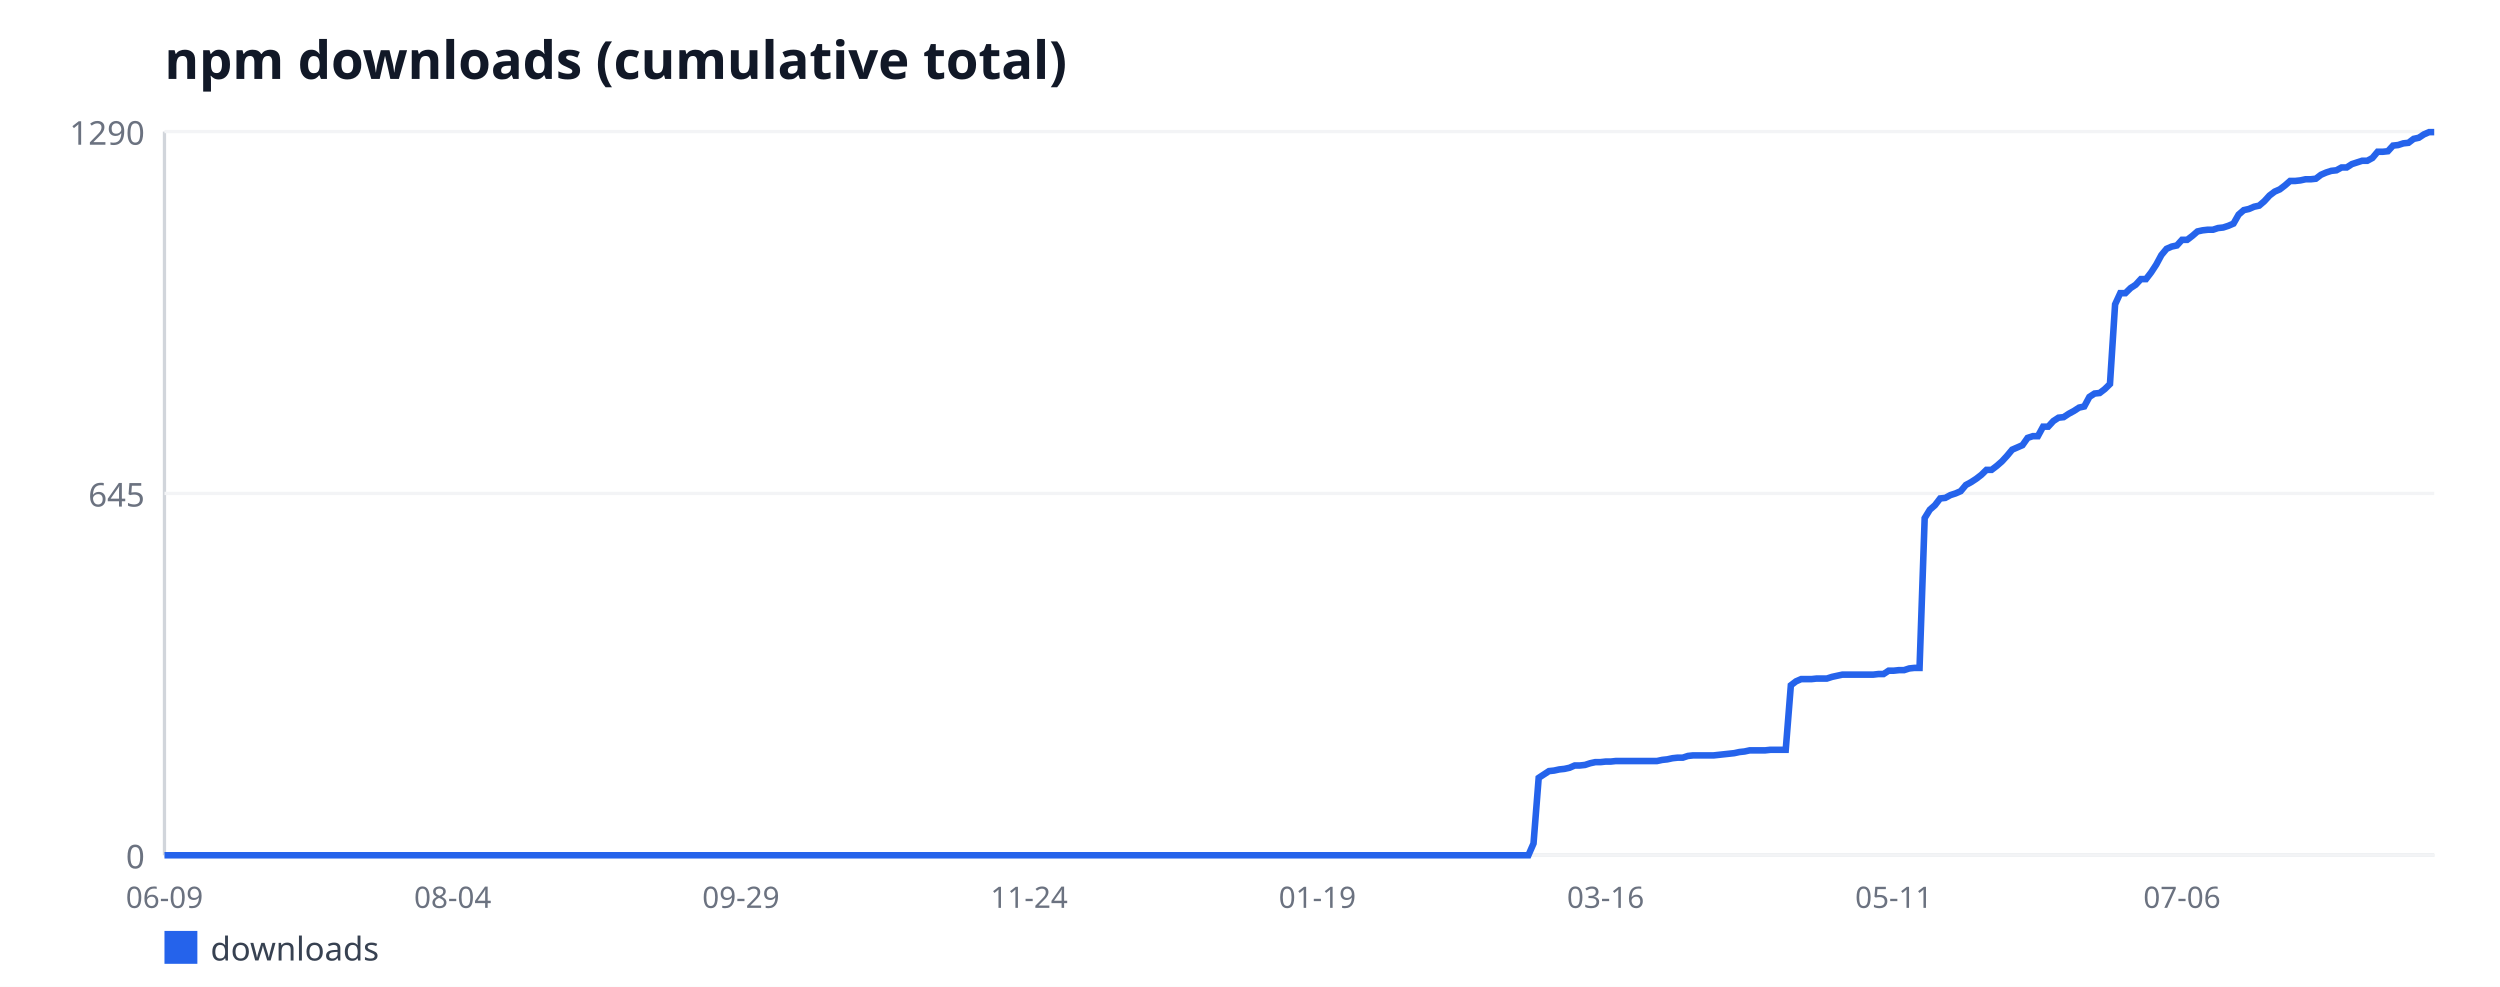
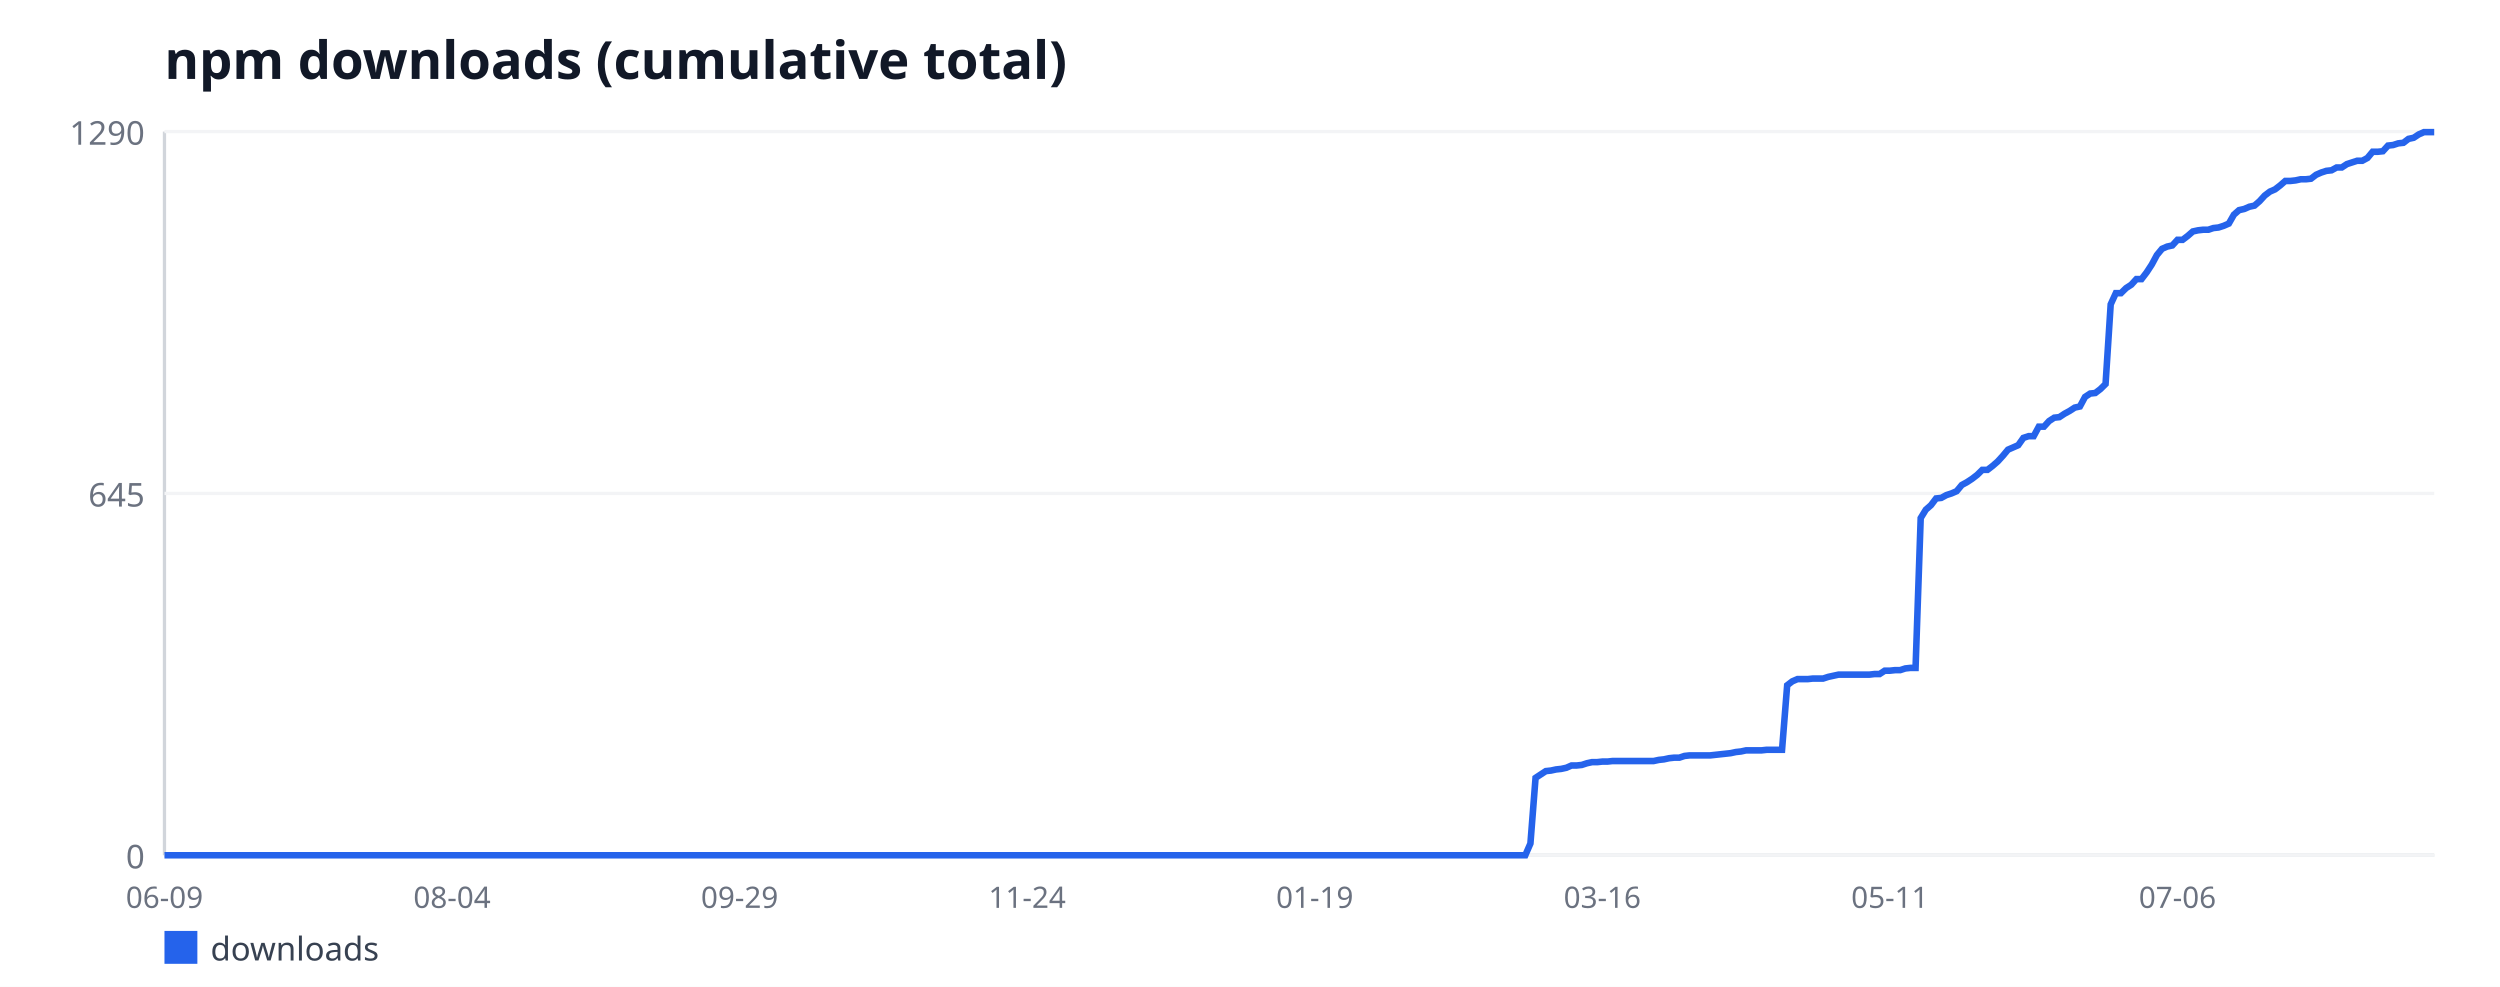
<svg xmlns="http://www.w3.org/2000/svg" width="760" height="300" viewBox="0 0 760 300" font-family="sans-serif">
  <rect width="760" height="300" fill="#ffffff" />
  <text x="50" y="24" font-size="16" font-weight="bold" fill="#111827">npm downloads (cumulative total)</text>
  <line x1="50" y1="40" x2="50" y2="260" stroke="#d1d5db" stroke-width="1" />
  <line x1="50" y1="260" x2="740" y2="260" stroke="#d1d5db" stroke-width="1" />
  <line x1="50" y1="260" x2="740" y2="260" stroke="#f3f4f6" stroke-width="1" />
  <text x="44" y="264" font-size="10" fill="#6b7280" text-anchor="end">0</text>
  <line x1="50" y1="150" x2="740" y2="150" stroke="#f3f4f6" stroke-width="1" />
  <text x="44" y="154" font-size="10" fill="#6b7280" text-anchor="end">645</text>
  <line x1="50" y1="40" x2="740" y2="40" stroke="#f3f4f6" stroke-width="1" />
  <text x="44" y="44" font-size="10" fill="#6b7280" text-anchor="end">1290</text>
  <text x="50" y="276" font-size="9" fill="#6b7280" text-anchor="middle">06-09</text>
-   <text x="137.62" y="276" font-size="9" fill="#6b7280" text-anchor="middle">08-04</text>
-   <text x="225.24" y="276" font-size="9" fill="#6b7280" text-anchor="middle">09-29</text>
-   <text x="312.86" y="276" font-size="9" fill="#6b7280" text-anchor="middle">11-24</text>
-   <text x="400.48" y="276" font-size="9" fill="#6b7280" text-anchor="middle">01-19</text>
-   <text x="488.1" y="276" font-size="9" fill="#6b7280" text-anchor="middle">03-16</text>
-   <text x="575.71" y="276" font-size="9" fill="#6b7280" text-anchor="middle">05-11</text>
-   <text x="663.33" y="276" font-size="9" fill="#6b7280" text-anchor="middle">07-06</text>
-   <polyline fill="none" stroke="#2563eb" stroke-width="2" points="50,260 51.56,260 53.13,260 54.69,260 56.26,260 57.82,260 59.39,260 60.95,260 62.52,260 64.08,260 65.65,260 67.21,260 68.78,260 70.34,260 71.9,260 73.47,260 75.03,260 76.6,260 78.16,260 79.73,260 81.29,260 82.86,260 84.42,260 85.99,260 87.55,260 89.12,260 90.68,260 92.24,260 93.81,260 95.37,260 96.94,260 98.5,260 100.07,260 101.63,260 103.2,260 104.76,260 106.33,260 107.89,260 109.46,260 111.02,260 112.59,260 114.15,260 115.71,260 117.28,260 118.84,260 120.41,260 121.97,260 123.54,260 125.1,260 126.67,260 128.23,260 129.8,260 131.36,260 132.93,260 134.49,260 136.05,260 137.62,260 139.18,260 140.75,260 142.31,260 143.88,260 145.44,260 147.01,260 148.57,260 150.14,260 151.7,260 153.27,260 154.83,260 156.39,260 157.96,260 159.52,260 161.09,260 162.65,260 164.22,260 165.78,260 167.35,260 168.91,260 170.48,260 172.04,260 173.61,260 175.17,260 176.73,260 178.3,260 179.86,260 181.43,260 182.99,260 184.56,260 186.12,260 187.69,260 189.25,260 190.82,260 192.38,260 193.95,260 195.51,260 197.07,260 198.64,260 200.2,260 201.77,260 203.33,260 204.9,260 206.46,260 208.03,260 209.59,260 211.16,260 212.72,260 214.29,260 215.85,260 217.41,260 218.98,260 220.54,260 222.11,260 223.67,260 225.24,260 226.8,260 228.37,260 229.93,260 231.5,260 233.06,260 234.63,260 236.19,260 237.76,260 239.32,260 240.88,260 242.45,260 244.01,260 245.58,260 247.14,260 248.71,260 250.27,260 251.84,260 253.4,260 254.97,260 256.53,260 258.1,260 259.66,260 261.22,260 262.79,260 264.35,260 265.92,260 267.48,260 269.05,260 270.61,260 272.18,260 273.74,260 275.31,260 276.87,260 278.44,260 280,260 281.56,260 283.13,260 284.69,260 286.26,260 287.82,260 289.39,260 290.95,260 292.52,260 294.08,260 295.65,260 297.21,260 298.78,260 300.34,260 301.9,260 303.47,260 305.03,260 306.6,260 308.16,260 309.73,260 311.29,260 312.86,260 314.42,260 315.99,260 317.55,260 319.12,260 320.68,260 322.24,260 323.81,260 325.37,260 326.94,260 328.5,260 330.07,260 331.63,260 333.2,260 334.76,260 336.33,260 337.89,260 339.46,260 341.02,260 342.59,260 344.15,260 345.71,260 347.28,260 348.84,260 350.41,260 351.97,260 353.54,260 355.1,260 356.67,260 358.23,260 359.8,260 361.36,260 362.93,260 364.49,260 366.05,260 367.62,260 369.18,260 370.75,260 372.31,260 373.88,260 375.44,260 377.01,260 378.57,260 380.14,260 381.7,260 383.27,260 384.83,260 386.39,260 387.96,260 389.52,260 391.09,260 392.65,260 394.22,260 395.78,260 397.35,260 398.91,260 400.48,260 402.04,260 403.61,260 405.17,260 406.73,260 408.3,260 409.86,260 411.43,260 412.99,260 414.56,260 416.12,260 417.69,260 419.25,260 420.82,260 422.38,260 423.95,260 425.51,260 427.07,260 428.64,260 430.2,260 431.77,260 433.33,260 434.9,260 436.46,260 438.03,260 439.59,260 441.16,260 442.72,260 444.29,260 445.85,260 447.41,260 448.98,260 450.54,260 452.11,260 453.67,260 455.24,260 456.8,260 458.37,260 459.93,260 461.5,260 463.06,260 464.63,260 466.19,256.42 467.76,236.47 469.32,235.44 470.88,234.42 472.45,234.25 474.01,233.91 475.58,233.74 477.14,233.4 478.71,232.71 480.27,232.71 481.84,232.54 483.4,232.03 484.97,231.69 486.53,231.69 488.1,231.52 489.66,231.52 491.22,231.35 492.79,231.35 494.35,231.35 495.92,231.35 497.48,231.35 499.05,231.35 500.61,231.35 502.18,231.35 503.74,231.35 505.31,231.01 506.87,230.84 508.44,230.5 510,230.33 511.56,230.33 513.13,229.81 514.69,229.64 516.26,229.64 517.82,229.64 519.39,229.64 520.95,229.64 522.52,229.47 524.08,229.3 525.65,229.13 527.21,228.96 528.78,228.62 530.34,228.45 531.9,228.11 533.47,228.11 535.03,228.11 536.6,228.11 538.16,227.94 539.73,227.94 541.29,227.94 542.86,227.94 544.42,208.33 545.99,207.13 547.55,206.45 549.12,206.45 550.68,206.45 552.24,206.28 553.81,206.28 555.37,206.28 556.94,205.77 558.5,205.43 560.07,205.09 561.63,205.09 563.2,205.09 564.76,205.09 566.33,205.09 567.89,205.09 569.46,205.09 571.02,204.91 572.59,204.91 574.15,203.89 575.71,203.89 577.28,203.72 578.84,203.72 580.41,203.21 581.97,203.04 583.54,203.04 585.1,157.5 586.67,154.95 588.23,153.58 589.8,151.53 591.36,151.36 592.93,150.51 594.49,150 596.05,149.32 597.62,147.44 599.18,146.59 600.75,145.57 602.31,144.37 603.88,142.84 605.44,142.84 607.01,141.64 608.57,140.28 610.14,138.57 611.7,136.7 613.27,136.02 614.83,135.33 616.39,133.12 617.96,132.6 619.52,132.6 621.09,129.71 622.65,129.71 624.22,128 625.78,126.98 627.35,126.81 628.91,125.78 630.48,124.93 632.04,123.91 633.61,123.57 635.17,120.67 636.73,119.64 638.3,119.47 639.86,118.28 641.43,116.74 642.99,92.53 644.56,89.12 646.12,89.12 647.69,87.58 649.25,86.56 650.82,84.85 652.38,84.85 653.95,82.81 655.51,80.42 657.07,77.52 658.64,75.64 660.2,74.96 661.77,74.62 663.33,72.91 664.9,72.91 666.46,71.72 668.03,70.36 669.59,70.02 671.16,69.84 672.72,69.84 674.29,69.33 675.85,69.16 677.41,68.65 678.98,67.97 680.54,65.24 682.11,63.88 683.67,63.53 685.24,62.85 686.8,62.51 688.37,61.15 689.93,59.44 691.5,58.25 693.06,57.57 694.63,56.37 696.19,55.01 697.76,55.01 699.32,54.84 700.88,54.5 702.45,54.5 704.01,54.33 705.58,53.13 707.14,52.45 708.71,51.94 710.27,51.77 711.84,50.91 713.4,50.91 714.97,49.89 716.53,49.38 718.1,48.87 719.66,48.87 721.22,48.02 722.79,46.14 724.35,46.14 725.92,45.97 727.48,44.26 729.05,44.09 730.61,43.58 732.18,43.41 733.74,42.22 735.31,41.88 736.87,40.85 738.44,40.17 740,40.17" />
+   <text x="137.42" y="276" font-size="9" fill="#6b7280" text-anchor="middle">08-04</text>
+   <text x="224.84" y="276" font-size="9" fill="#6b7280" text-anchor="middle">09-29</text>
+   <text x="312.26" y="276" font-size="9" fill="#6b7280" text-anchor="middle">11-24</text>
+   <text x="399.68" y="276" font-size="9" fill="#6b7280" text-anchor="middle">01-19</text>
+   <text x="487.1" y="276" font-size="9" fill="#6b7280" text-anchor="middle">03-16</text>
+   <text x="574.52" y="276" font-size="9" fill="#6b7280" text-anchor="middle">05-11</text>
+   <text x="661.95" y="276" font-size="9" fill="#6b7280" text-anchor="middle">07-06</text>
+   <polyline fill="none" stroke="#2563eb" stroke-width="2" points="50,260 51.56,260 53.12,260 54.68,260 56.24,260 57.81,260 59.37,260 60.93,260 62.49,260 64.05,260 65.61,260 67.17,260 68.73,260 70.29,260 71.86,260 73.42,260 74.98,260 76.54,260 78.1,260 79.66,260 81.22,260 82.78,260 84.34,260 85.9,260 87.47,260 89.03,260 90.59,260 92.15,260 93.71,260 95.27,260 96.83,260 98.39,260 99.95,260 101.52,260 103.08,260 104.64,260 106.2,260 107.76,260 109.32,260 110.88,260 112.44,260 114,260 115.57,260 117.13,260 118.69,260 120.25,260 121.81,260 123.37,260 124.93,260 126.49,260 128.05,260 129.62,260 131.18,260 132.74,260 134.3,260 135.86,260 137.42,260 138.98,260 140.54,260 142.1,260 143.67,260 145.23,260 146.79,260 148.35,260 149.91,260 151.47,260 153.03,260 154.59,260 156.15,260 157.71,260 159.28,260 160.84,260 162.4,260 163.96,260 165.52,260 167.08,260 168.64,260 170.2,260 171.76,260 173.33,260 174.89,260 176.45,260 178.01,260 179.57,260 181.13,260 182.69,260 184.25,260 185.81,260 187.38,260 188.94,260 190.5,260 192.06,260 193.62,260 195.18,260 196.74,260 198.3,260 199.86,260 201.43,260 202.99,260 204.55,260 206.11,260 207.67,260 209.23,260 210.79,260 212.35,260 213.91,260 215.48,260 217.04,260 218.6,260 220.16,260 221.72,260 223.28,260 224.84,260 226.4,260 227.96,260 229.52,260 231.09,260 232.65,260 234.21,260 235.77,260 237.33,260 238.89,260 240.45,260 242.01,260 243.57,260 245.14,260 246.7,260 248.26,260 249.82,260 251.38,260 252.94,260 254.5,260 256.06,260 257.62,260 259.19,260 260.75,260 262.31,260 263.87,260 265.43,260 266.99,260 268.55,260 270.11,260 271.67,260 273.24,260 274.8,260 276.36,260 277.92,260 279.48,260 281.04,260 282.6,260 284.16,260 285.72,260 287.29,260 288.85,260 290.41,260 291.97,260 293.53,260 295.09,260 296.65,260 298.21,260 299.77,260 301.33,260 302.9,260 304.46,260 306.02,260 307.58,260 309.14,260 310.7,260 312.26,260 313.82,260 315.38,260 316.95,260 318.51,260 320.07,260 321.63,260 323.19,260 324.75,260 326.31,260 327.87,260 329.43,260 331,260 332.56,260 334.12,260 335.68,260 337.24,260 338.8,260 340.36,260 341.92,260 343.48,260 345.05,260 346.61,260 348.17,260 349.73,260 351.29,260 352.85,260 354.41,260 355.97,260 357.53,260 359.1,260 360.66,260 362.22,260 363.78,260 365.34,260 366.9,260 368.46,260 370.02,260 371.58,260 373.14,260 374.71,260 376.27,260 377.83,260 379.39,260 380.95,260 382.51,260 384.07,260 385.63,260 387.19,260 388.76,260 390.32,260 391.88,260 393.44,260 395,260 396.56,260 398.12,260 399.68,260 401.24,260 402.81,260 404.37,260 405.93,260 407.49,260 409.05,260 410.61,260 412.17,260 413.73,260 415.29,260 416.86,260 418.42,260 419.98,260 421.54,260 423.1,260 424.66,260 426.22,260 427.78,260 429.34,260 430.9,260 432.47,260 434.03,260 435.59,260 437.15,260 438.71,260 440.27,260 441.83,260 443.39,260 444.95,260 446.52,260 448.08,260 449.64,260 451.2,260 452.76,260 454.32,260 455.88,260 457.44,260 459,260 460.57,260 462.13,260 463.69,260 465.25,256.42 466.81,236.47 468.37,235.44 469.93,234.42 471.49,234.25 473.05,233.91 474.62,233.74 476.18,233.4 477.74,232.71 479.3,232.71 480.86,232.54 482.42,232.03 483.98,231.69 485.54,231.69 487.1,231.52 488.67,231.52 490.23,231.35 491.79,231.35 493.35,231.35 494.91,231.35 496.47,231.35 498.03,231.35 499.59,231.35 501.15,231.35 502.71,231.35 504.28,231.01 505.84,230.84 507.4,230.5 508.96,230.33 510.52,230.33 512.08,229.81 513.64,229.64 515.2,229.64 516.76,229.64 518.33,229.64 519.89,229.64 521.45,229.47 523.01,229.3 524.57,229.13 526.13,228.96 527.69,228.62 529.25,228.45 530.81,228.11 532.38,228.11 533.94,228.11 535.5,228.11 537.06,227.94 538.62,227.94 540.18,227.94 541.74,227.94 543.3,208.33 544.86,207.13 546.43,206.45 547.99,206.45 549.55,206.45 551.11,206.28 552.67,206.28 554.23,206.28 555.79,205.77 557.35,205.43 558.91,205.09 560.48,205.09 562.04,205.09 563.6,205.09 565.16,205.09 566.72,205.09 568.28,205.09 569.84,204.91 571.4,204.91 572.96,203.89 574.52,203.89 576.09,203.72 577.65,203.72 579.21,203.21 580.77,203.04 582.33,203.04 583.89,157.5 585.45,154.95 587.01,153.58 588.57,151.53 590.14,151.36 591.7,150.51 593.26,150 594.82,149.32 596.38,147.44 597.94,146.59 599.5,145.57 601.06,144.37 602.62,142.84 604.19,142.84 605.75,141.64 607.31,140.28 608.87,138.57 610.43,136.7 611.99,136.02 613.55,135.33 615.11,133.12 616.67,132.6 618.24,132.6 619.8,129.71 621.36,129.71 622.92,128 624.48,126.98 626.04,126.81 627.6,125.78 629.16,124.93 630.72,123.91 632.29,123.57 633.85,120.67 635.41,119.64 636.97,119.47 638.53,118.28 640.09,116.74 641.65,92.53 643.21,89.12 644.77,89.12 646.33,87.58 647.9,86.56 649.46,84.85 651.02,84.85 652.58,82.81 654.14,80.42 655.7,77.52 657.26,75.64 658.82,74.96 660.38,74.62 661.95,72.91 663.51,72.91 665.07,71.72 666.63,70.36 668.19,70.02 669.75,69.84 671.31,69.84 672.87,69.33 674.43,69.16 676,68.65 677.56,67.97 679.12,65.24 680.68,63.88 682.24,63.53 683.8,62.85 685.36,62.51 686.92,61.15 688.48,59.44 690.05,58.25 691.61,57.57 693.17,56.37 694.73,55.01 696.29,55.01 697.85,54.84 699.41,54.5 700.97,54.5 702.53,54.33 704.1,53.13 705.66,52.45 707.22,51.94 708.78,51.77 710.34,50.91 711.9,50.91 713.46,49.89 715.02,49.38 716.58,48.87 718.14,48.87 719.71,48.02 721.27,46.14 722.83,46.14 724.39,45.97 725.95,44.26 727.51,44.09 729.07,43.58 730.63,43.41 732.19,42.22 733.76,41.88 735.32,40.85 736.88,40.17 738.44,40.17 740,40.17" />
  <rect x="50" y="283" width="10" height="10" fill="#2563eb" />
  <text x="64" y="292" font-size="10" fill="#374151">downloads</text>
</svg>
